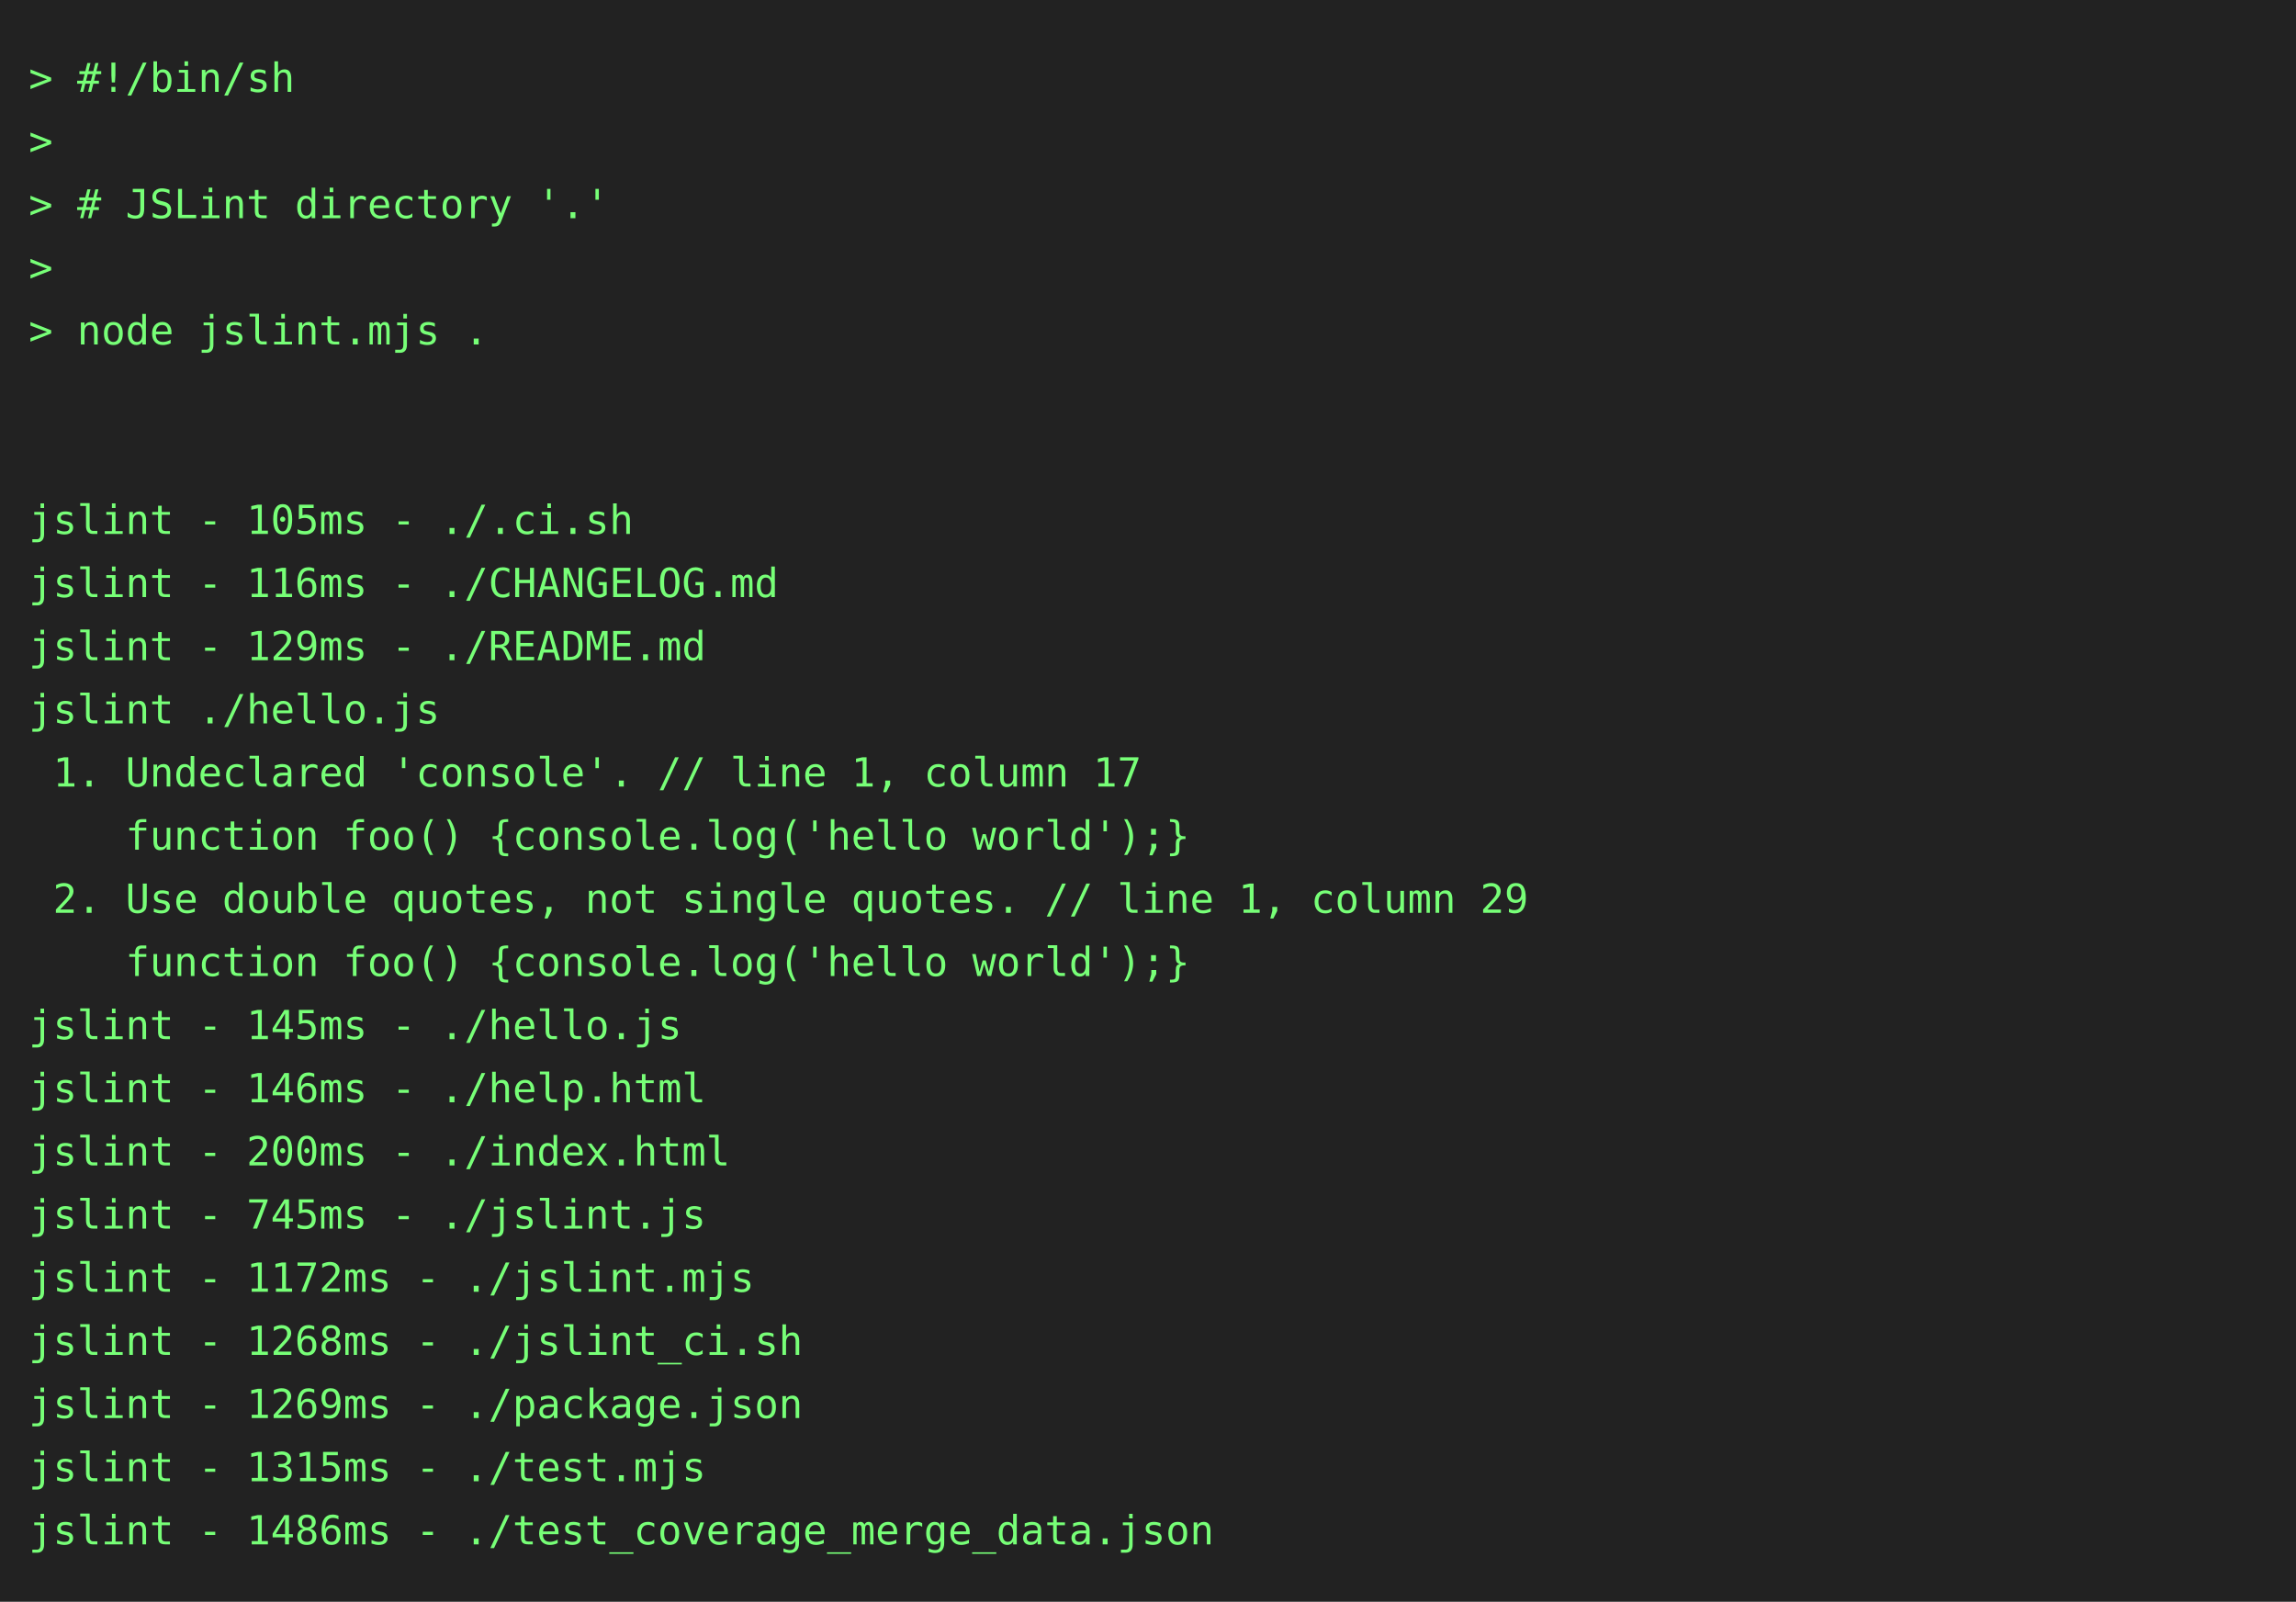
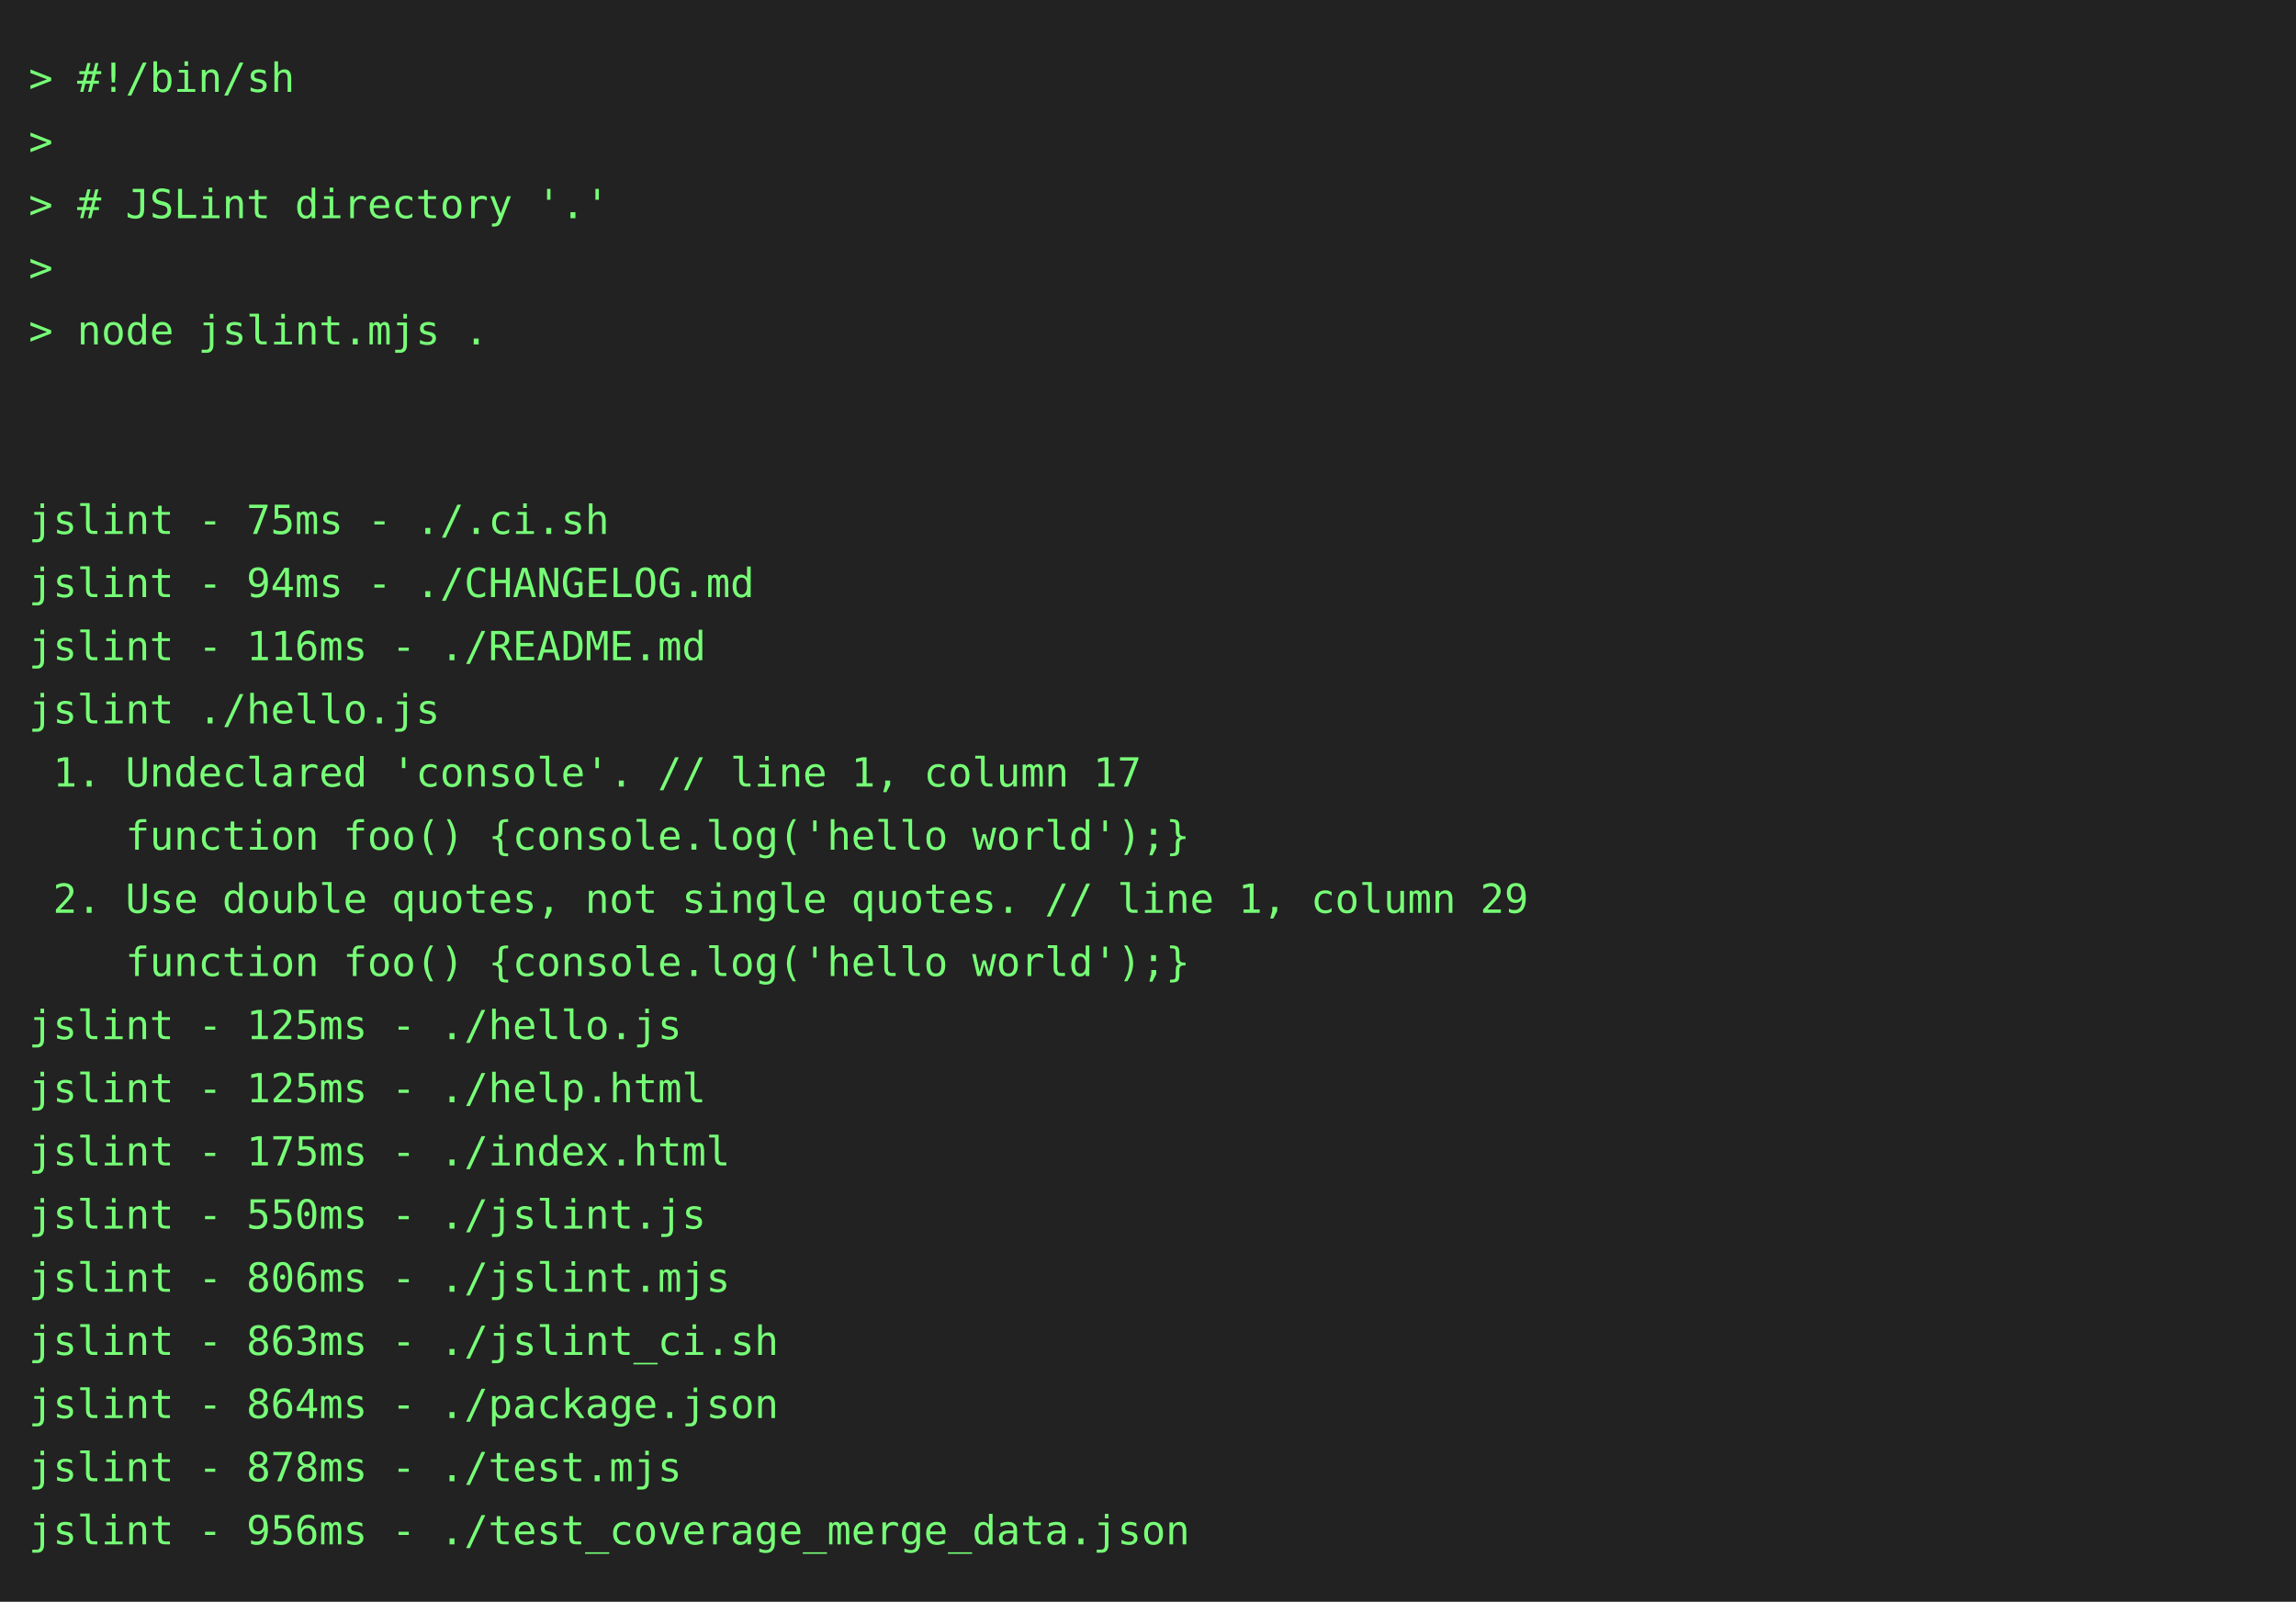
<svg xmlns="http://www.w3.org/2000/svg" height="558" width="800">
  <rect height="558" fill="#222" width="800" />
  <text fill="#7f7" font-family="consolas, menlo, monospace" font-size="14" xml:space="preserve">
    <tspan lengthAdjust="spacingAndGlyphs" textLength="768" x="10" y="32">&gt; #!/bin/sh                                                                                      </tspan>
    <tspan lengthAdjust="spacingAndGlyphs" textLength="768" x="10" y="54">&gt;                                                                                                </tspan>
    <tspan lengthAdjust="spacingAndGlyphs" textLength="768" x="10" y="76">&gt; # JSLint directory '.'                                                                         </tspan>
    <tspan lengthAdjust="spacingAndGlyphs" textLength="768" x="10" y="98">&gt;                                                                                                </tspan>
    <tspan lengthAdjust="spacingAndGlyphs" textLength="768" x="10" y="120">&gt; node jslint.mjs .                                                                              </tspan>
    <tspan lengthAdjust="spacingAndGlyphs" textLength="768" x="10" y="142">                                                                                                 </tspan>
    <tspan lengthAdjust="spacingAndGlyphs" textLength="768" x="10" y="164">                                                                                                 </tspan>
-     <tspan lengthAdjust="spacingAndGlyphs" textLength="768" x="10" y="186">jslint - 105ms - ./.ci.sh                                                                        </tspan>
-     <tspan lengthAdjust="spacingAndGlyphs" textLength="768" x="10" y="208">jslint - 116ms - ./CHANGELOG.md                                                                  </tspan>
-     <tspan lengthAdjust="spacingAndGlyphs" textLength="768" x="10" y="230">jslint - 129ms - ./README.md                                                                     </tspan>
+     <tspan lengthAdjust="spacingAndGlyphs" textLength="768" x="10" y="186">jslint - 75ms - ./.ci.sh                                                                         </tspan>
+     <tspan lengthAdjust="spacingAndGlyphs" textLength="768" x="10" y="208">jslint - 94ms - ./CHANGELOG.md                                                                   </tspan>
+     <tspan lengthAdjust="spacingAndGlyphs" textLength="768" x="10" y="230">jslint - 116ms - ./README.md                                                                     </tspan>
    <tspan lengthAdjust="spacingAndGlyphs" textLength="768" x="10" y="252">jslint ./hello.js                                                                                </tspan>
    <tspan lengthAdjust="spacingAndGlyphs" textLength="768" x="10" y="274"> 1. Undeclared 'console'. // line 1, column 17                                                   </tspan>
    <tspan lengthAdjust="spacingAndGlyphs" textLength="768" x="10" y="296">    function foo() {console.log('hello world');}                                                 </tspan>
    <tspan lengthAdjust="spacingAndGlyphs" textLength="768" x="10" y="318"> 2. Use double quotes, not single quotes. // line 1, column 29                                   </tspan>
    <tspan lengthAdjust="spacingAndGlyphs" textLength="768" x="10" y="340">    function foo() {console.log('hello world');}                                                 </tspan>
-     <tspan lengthAdjust="spacingAndGlyphs" textLength="768" x="10" y="362">jslint - 145ms - ./hello.js                                                                      </tspan>
-     <tspan lengthAdjust="spacingAndGlyphs" textLength="768" x="10" y="384">jslint - 146ms - ./help.html                                                                     </tspan>
-     <tspan lengthAdjust="spacingAndGlyphs" textLength="768" x="10" y="406">jslint - 200ms - ./index.html                                                                    </tspan>
-     <tspan lengthAdjust="spacingAndGlyphs" textLength="768" x="10" y="428">jslint - 745ms - ./jslint.js                                                                     </tspan>
-     <tspan lengthAdjust="spacingAndGlyphs" textLength="768" x="10" y="450">jslint - 1172ms - ./jslint.mjs                                                                   </tspan>
-     <tspan lengthAdjust="spacingAndGlyphs" textLength="768" x="10" y="472">jslint - 1268ms - ./jslint_ci.sh                                                                 </tspan>
-     <tspan lengthAdjust="spacingAndGlyphs" textLength="768" x="10" y="494">jslint - 1269ms - ./package.json                                                                 </tspan>
-     <tspan lengthAdjust="spacingAndGlyphs" textLength="768" x="10" y="516">jslint - 1315ms - ./test.mjs                                                                     </tspan>
-     <tspan lengthAdjust="spacingAndGlyphs" textLength="768" x="10" y="538">jslint - 1486ms - ./test_coverage_merge_data.json                                                </tspan>
+     <tspan lengthAdjust="spacingAndGlyphs" textLength="768" x="10" y="362">jslint - 125ms - ./hello.js                                                                      </tspan>
+     <tspan lengthAdjust="spacingAndGlyphs" textLength="768" x="10" y="384">jslint - 125ms - ./help.html                                                                     </tspan>
+     <tspan lengthAdjust="spacingAndGlyphs" textLength="768" x="10" y="406">jslint - 175ms - ./index.html                                                                    </tspan>
+     <tspan lengthAdjust="spacingAndGlyphs" textLength="768" x="10" y="428">jslint - 550ms - ./jslint.js                                                                     </tspan>
+     <tspan lengthAdjust="spacingAndGlyphs" textLength="768" x="10" y="450">jslint - 806ms - ./jslint.mjs                                                                    </tspan>
+     <tspan lengthAdjust="spacingAndGlyphs" textLength="768" x="10" y="472">jslint - 863ms - ./jslint_ci.sh                                                                  </tspan>
+     <tspan lengthAdjust="spacingAndGlyphs" textLength="768" x="10" y="494">jslint - 864ms - ./package.json                                                                  </tspan>
+     <tspan lengthAdjust="spacingAndGlyphs" textLength="768" x="10" y="516">jslint - 878ms - ./test.mjs                                                                      </tspan>
+     <tspan lengthAdjust="spacingAndGlyphs" textLength="768" x="10" y="538">jslint - 956ms - ./test_coverage_merge_data.json                                                 </tspan>
  </text>
</svg>
